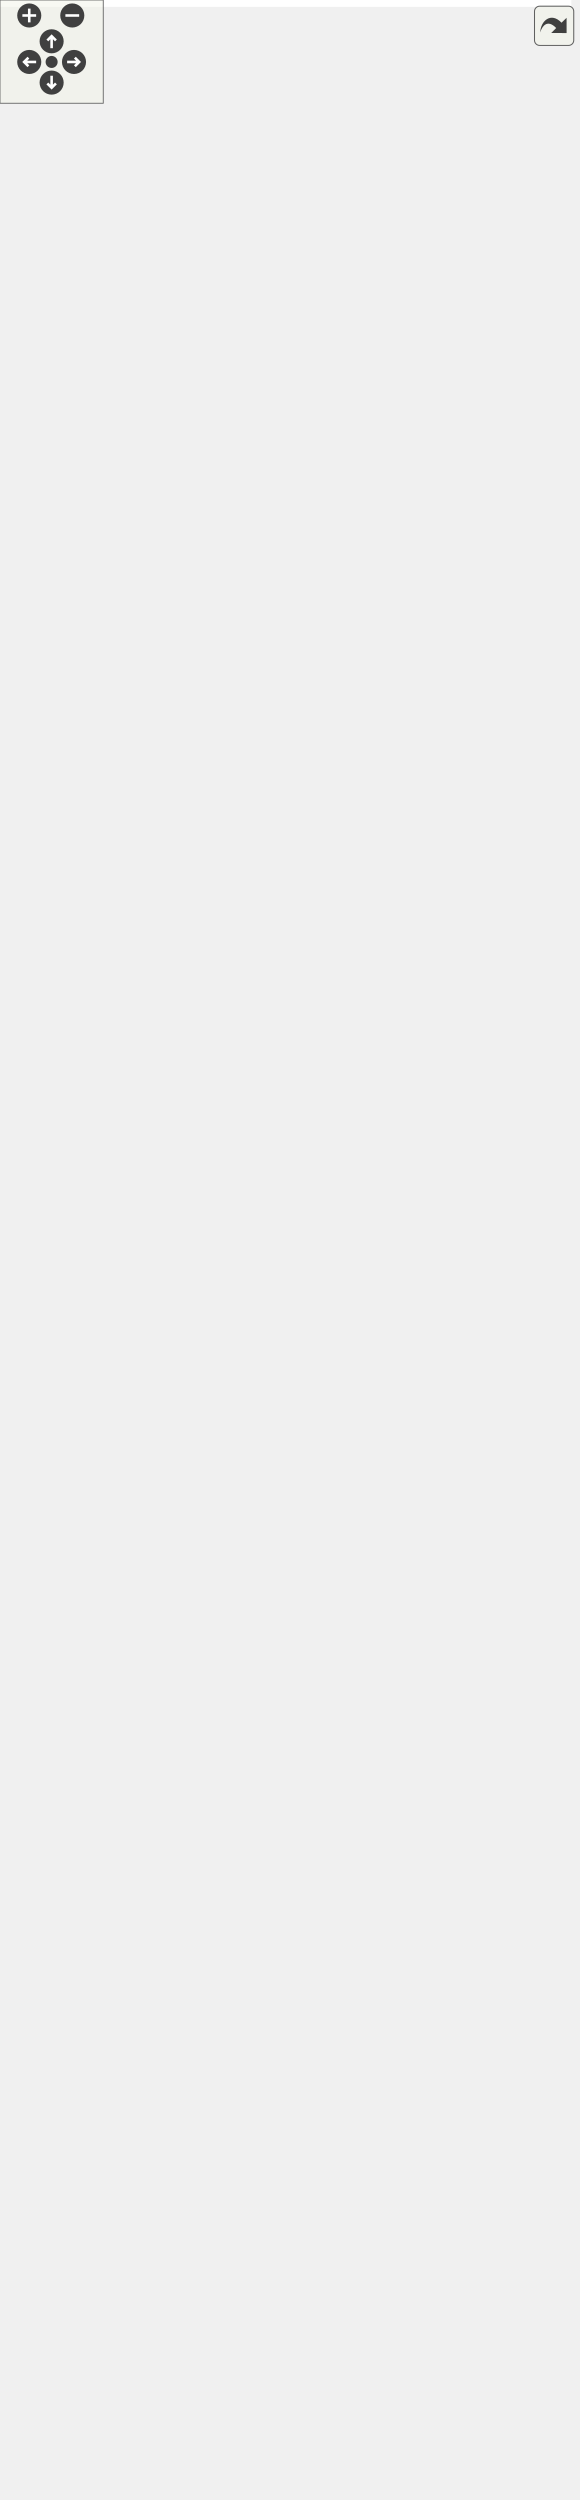
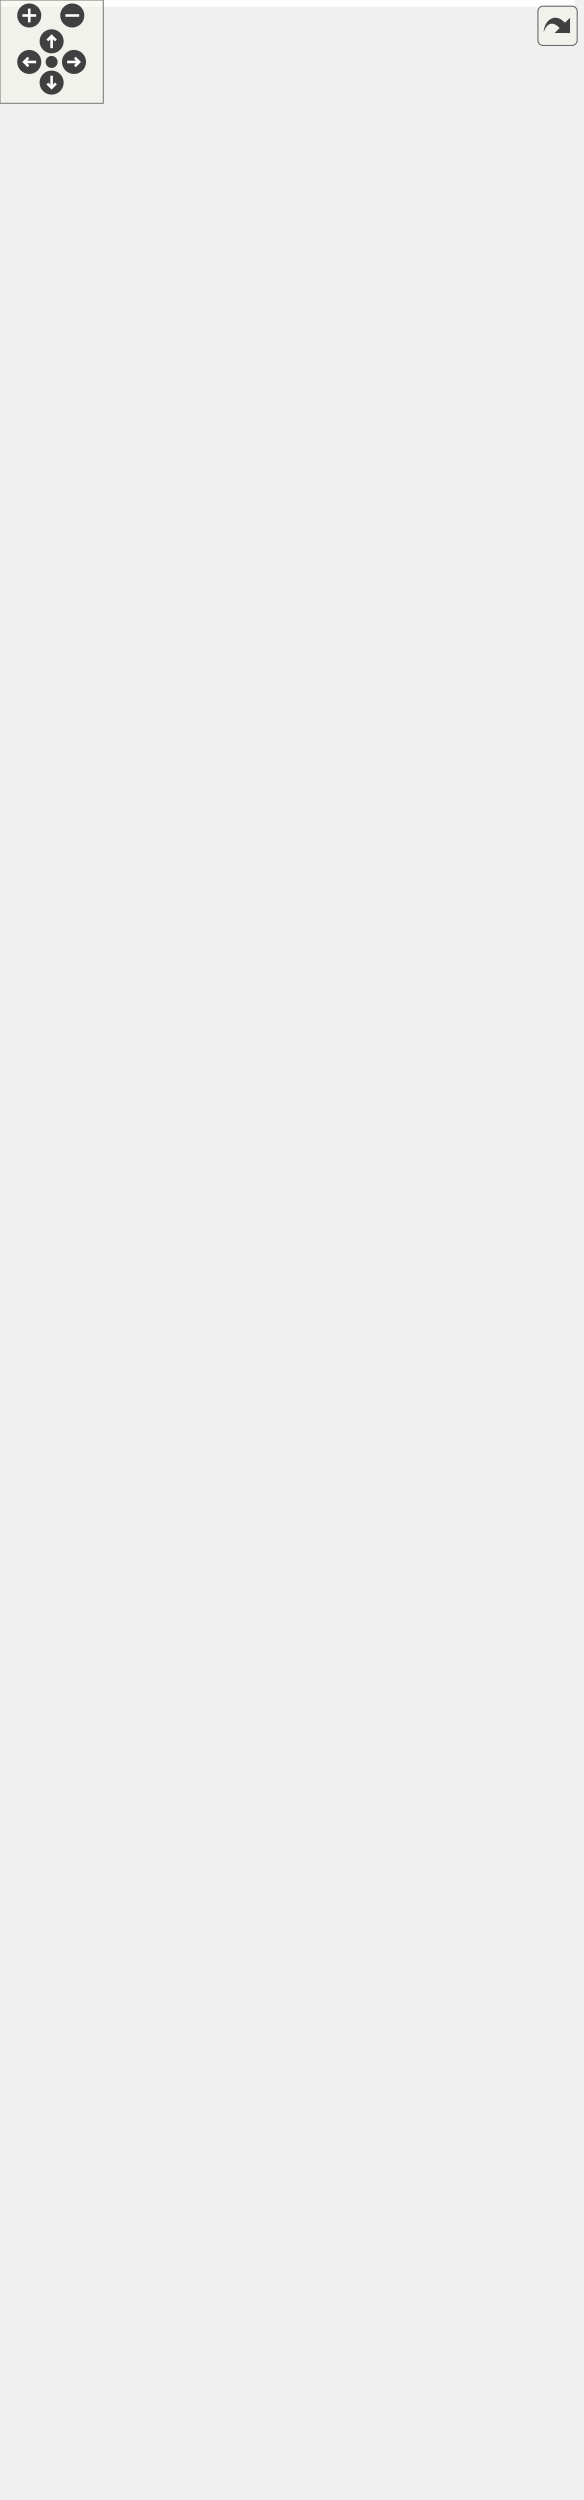
<svg xmlns="http://www.w3.org/2000/svg" xmlns:xlink="http://www.w3.org/1999/xlink" id="main" version="1.1" xml:space="preserve">
  <style type="text/css">
.edge:hover path { stroke: red; }
.edge:hover polygon { stroke: red; fill: red; }
</style>
  <defs>
    <circle id="rim" cx="0" cy="0" r="7" />
    <circle id="rim2" cx="0" cy="0" r="3.5" />
    <g id="zoomPlus">
      <use xlink:href="#rim" fill="#404040">
        <set attributeName="fill" to="#808080" begin="zoomplus.mouseover" end="zoomplus.mouseout" />
      </use>
      <path d="M-4,0h8M0,-4v8" fill="none" stroke="white" stroke-width="1.5" pointer-events="none" />
    </g>
    <g id="zoomMin">
      <use xlink:href="#rim" fill="#404040">
        <set attributeName="fill" to="#808080" begin="zoomminus.mouseover" end="zoomminus.mouseout" />
      </use>
      <path d="M-4,0h8" fill="none" stroke="white" stroke-width="1.5" pointer-events="none" />
    </g>
    <g id="dirArrow">
      <path fill="none" stroke="white" stroke-width="1.5" d="M0,-3.0v7 M-2.5,-0.5L0,-3.0L2.5,-0.5" />
    </g>
    <g id="resetDef">
      <use xlink:href="#rim2" fill="#404040">
        <set attributeName="fill" to="#808080" begin="reset.mouseover" end="reset.mouseout" />
      </use>
    </g>
  </defs>
  <svg id="graph" class="graph">
    <g id="viewport">
-       <polygon fill="white" stroke="transparent" points="-4,4 -4,-1392 332,-1392 332,4 -4,4" />
+       <polygon fill="white" stroke="transparent" points="-4,4 -4,-1392 334,-1392 334,4 -4,4" />
      <g id="node1" class="node">
        <g id="a_node1">
          <a xlink:title=" ">
            <polygon fill="#bfbfbf" stroke="black" points="16,-0.5 16,-112.5 197,-112.5 197,-0.5 16,-0.5" />
            <text text-anchor="start" x="24" y="-100.5" font-family="Helvetica,sans-Serif" font-size="10.00">network_butcher::Utilities</text>
            <text text-anchor="middle" x="106.5" y="-89.5" font-family="Helvetica,sans-Serif" font-size="10.00">::Path_Converter&lt; Weight_Type &gt;</text>
            <polyline fill="none" stroke="black" points="16,-82.5 197,-82.5 " />
            <text text-anchor="middle" x="106.5" y="-70.5" font-family="Helvetica,sans-Serif" font-size="10.00"> </text>
            <polyline fill="none" stroke="black" points="16,-63.5 197,-63.5 " />
            <text text-anchor="start" x="24" y="-51.5" font-family="Helvetica,sans-Serif" font-size="10.00">+ Path_Converter()</text>
            <text text-anchor="start" x="24" y="-40.5" font-family="Helvetica,sans-Serif" font-size="10.00">+ convert_to_weighted</text>
            <text text-anchor="start" x="24" y="-29.5" font-family="Helvetica,sans-Serif" font-size="10.00">_real_path()</text>
            <text text-anchor="start" x="24" y="-18.5" font-family="Helvetica,sans-Serif" font-size="10.00">+ convert_to_weighted</text>
            <text text-anchor="start" x="24" y="-7.5" font-family="Helvetica,sans-Serif" font-size="10.00">_real_path()</text>
          </a>
        </g>
      </g>
      <g id="node2" class="node">
        <g id="a_node2">
          <a xlink:href="classnetwork__butcher_1_1types_1_1WGraph.html" target="_top" xlink:title=" ">
            <polygon fill="white" stroke="black" points="0,-160.5 0,-371.5 213,-371.5 213,-160.5 0,-160.5" />
            <text text-anchor="start" x="8" y="-359.5" font-family="Helvetica,sans-Serif" font-size="10.00">network_butcher::types</text>
            <text text-anchor="start" x="8" y="-348.5" font-family="Helvetica,sans-Serif" font-size="10.00">::WGraph&lt; Parallel_Edges,</text>
            <text text-anchor="middle" x="106.5" y="-337.5" font-family="Helvetica,sans-Serif" font-size="10.00"> Template_Node_Type, T_Weight_Type &gt;</text>
            <polyline fill="none" stroke="black" points="0,-330.5 213,-330.5 " />
            <text text-anchor="middle" x="106.5" y="-318.5" font-family="Helvetica,sans-Serif" font-size="10.00"> </text>
            <polyline fill="none" stroke="black" points="0,-311.5 213,-311.5 " />
            <text text-anchor="start" x="8" y="-299.5" font-family="Helvetica,sans-Serif" font-size="10.00">+ WGraph()</text>
            <text text-anchor="start" x="8" y="-288.5" font-family="Helvetica,sans-Serif" font-size="10.00">+ check_weight()</text>
            <text text-anchor="start" x="8" y="-277.5" font-family="Helvetica,sans-Serif" font-size="10.00">+ get_weight()</text>
            <text text-anchor="start" x="8" y="-266.5" font-family="Helvetica,sans-Serif" font-size="10.00">+ set_weight()</text>
            <text text-anchor="start" x="8" y="-255.5" font-family="Helvetica,sans-Serif" font-size="10.00">+ set_weight()</text>
            <text text-anchor="start" x="8" y="-244.5" font-family="Helvetica,sans-Serif" font-size="10.00">+ print_graph()</text>
            <text text-anchor="start" x="8" y="-233.5" font-family="Helvetica,sans-Serif" font-size="10.00">+ ~WGraph()</text>
            <text text-anchor="start" x="8" y="-222.5" font-family="Helvetica,sans-Serif" font-size="10.00">- check_weight()</text>
            <text text-anchor="start" x="8" y="-211.5" font-family="Helvetica,sans-Serif" font-size="10.00">- get_num_devices()</text>
            <text text-anchor="start" x="8" y="-200.5" font-family="Helvetica,sans-Serif" font-size="10.00">- get_weight()</text>
            <text text-anchor="start" x="8" y="-189.5" font-family="Helvetica,sans-Serif" font-size="10.00">- print_graph()</text>
            <text text-anchor="start" x="8" y="-178.5" font-family="Helvetica,sans-Serif" font-size="10.00">- set_weight()</text>
            <text text-anchor="start" x="8" y="-167.5" font-family="Helvetica,sans-Serif" font-size="10.00">- set_weight()</text>
          </a>
        </g>
      </g>
      <g id="edge1" class="edge">
        <path fill="none" stroke="#404040" d="M106.5,-160.34C106.5,-148.21 106.5,-136.09 106.5,-124.66" />
        <polygon fill="none" stroke="#404040" points="106.5,-124.55 102.5,-118.55 106.5,-112.55 110.5,-118.55 106.5,-124.55" />
        <text text-anchor="middle" x="124" y="-134" font-family="Helvetica,sans-Serif" font-size="10.00"> -graph</text>
      </g>
      <g id="node3" class="node">
        <g id="a_node3">
          <a xlink:href="classnetwork__butcher_1_1types_1_1MWGraph.html" target="_top" xlink:title=" ">
            <polygon fill="white" stroke="black" points="29,-409.5 29,-565.5 184,-565.5 184,-409.5 29,-409.5" />
            <text text-anchor="start" x="37" y="-553.5" font-family="Helvetica,sans-Serif" font-size="10.00">network_butcher::types</text>
            <text text-anchor="start" x="37" y="-542.5" font-family="Helvetica,sans-Serif" font-size="10.00">::MWGraph&lt; Parallel_Edges,</text>
            <text text-anchor="middle" x="106.5" y="-531.5" font-family="Helvetica,sans-Serif" font-size="10.00"> Node, Time_Type &gt;</text>
            <polyline fill="none" stroke="black" points="29,-524.5 184,-524.5 " />
            <text text-anchor="start" x="37" y="-512.5" font-family="Helvetica,sans-Serif" font-size="10.00"># weigth_map</text>
            <polyline fill="none" stroke="black" points="29,-505.5 184,-505.5 " />
            <text text-anchor="start" x="37" y="-493.5" font-family="Helvetica,sans-Serif" font-size="10.00">+ MWGraph()</text>
            <text text-anchor="start" x="37" y="-482.5" font-family="Helvetica,sans-Serif" font-size="10.00">+ check_weight()</text>
            <text text-anchor="start" x="37" y="-471.5" font-family="Helvetica,sans-Serif" font-size="10.00">+ get_weight()</text>
            <text text-anchor="start" x="37" y="-460.5" font-family="Helvetica,sans-Serif" font-size="10.00">+ set_weight()</text>
            <text text-anchor="start" x="37" y="-449.5" font-family="Helvetica,sans-Serif" font-size="10.00">+ set_weight()</text>
            <text text-anchor="start" x="37" y="-438.5" font-family="Helvetica,sans-Serif" font-size="10.00">+ get_num_devices()</text>
            <text text-anchor="start" x="37" y="-427.5" font-family="Helvetica,sans-Serif" font-size="10.00">+ print_graph()</text>
            <text text-anchor="start" x="37" y="-416.5" font-family="Helvetica,sans-Serif" font-size="10.00">+ ~MWGraph()</text>
          </a>
        </g>
      </g>
      <g id="edge2" class="edge">
        <path fill="none" stroke="midnightblue" d="M106.5,-399.27C106.5,-390.19 106.5,-380.89 106.5,-371.63" />
        <polygon fill="none" stroke="midnightblue" points="103,-399.42 106.5,-409.42 110,-399.42 103,-399.42" />
      </g>
      <g id="node4" class="node">
        <g id="a_node4">
          <a xlink:href="classnetwork__butcher_1_1types_1_1Graph.html" target="_top" xlink:title=" ">
            <polygon fill="white" stroke="black" points="37,-818.5 37,-1073.5 168,-1073.5 168,-818.5 37,-818.5" />
            <text text-anchor="start" x="45" y="-1061.5" font-family="Helvetica,sans-Serif" font-size="10.00">network_butcher::types</text>
            <text text-anchor="middle" x="102.5" y="-1050.5" font-family="Helvetica,sans-Serif" font-size="10.00">::Graph&lt; Node &gt;</text>
            <polyline fill="none" stroke="black" points="37,-1043.5 168,-1043.5 " />
            <text text-anchor="start" x="45" y="-1031.5" font-family="Helvetica,sans-Serif" font-size="10.00"># nodes</text>
            <text text-anchor="start" x="45" y="-1020.5" font-family="Helvetica,sans-Serif" font-size="10.00"># neighbours</text>
            <polyline fill="none" stroke="black" points="37,-1013.5 168,-1013.5 " />
            <text text-anchor="start" x="45" y="-1001.5" font-family="Helvetica,sans-Serif" font-size="10.00">+ Graph()</text>
            <text text-anchor="start" x="45" y="-990.5" font-family="Helvetica,sans-Serif" font-size="10.00">+ Graph()</text>
            <text text-anchor="start" x="45" y="-979.5" font-family="Helvetica,sans-Serif" font-size="10.00">+ get_nodes()</text>
            <text text-anchor="start" x="45" y="-968.5" font-family="Helvetica,sans-Serif" font-size="10.00">+ get_neighbors_ref()</text>
            <text text-anchor="start" x="45" y="-957.5" font-family="Helvetica,sans-Serif" font-size="10.00">+ get_input_nodes()</text>
            <text text-anchor="start" x="45" y="-946.5" font-family="Helvetica,sans-Serif" font-size="10.00">+ get_output_nodes()</text>
            <text text-anchor="start" x="45" y="-935.5" font-family="Helvetica,sans-Serif" font-size="10.00">+ check_edge()</text>
            <text text-anchor="start" x="45" y="-924.5" font-family="Helvetica,sans-Serif" font-size="10.00">+ size()</text>
            <text text-anchor="start" x="45" y="-913.5" font-family="Helvetica,sans-Serif" font-size="10.00">+ empty()</text>
            <text text-anchor="start" x="45" y="-902.5" font-family="Helvetica,sans-Serif" font-size="10.00">+ operator[]()</text>
            <text text-anchor="start" x="45" y="-891.5" font-family="Helvetica,sans-Serif" font-size="10.00">+ begin()</text>
            <text text-anchor="start" x="45" y="-880.5" font-family="Helvetica,sans-Serif" font-size="10.00">+ begin()</text>
            <text text-anchor="start" x="45" y="-869.5" font-family="Helvetica,sans-Serif" font-size="10.00">+ end()</text>
            <text text-anchor="start" x="45" y="-858.5" font-family="Helvetica,sans-Serif" font-size="10.00">+ end()</text>
            <text text-anchor="start" x="45" y="-847.5" font-family="Helvetica,sans-Serif" font-size="10.00">+ cbegin()</text>
            <text text-anchor="start" x="45" y="-836.5" font-family="Helvetica,sans-Serif" font-size="10.00">+ cend()</text>
            <text text-anchor="start" x="45" y="-825.5" font-family="Helvetica,sans-Serif" font-size="10.00">+ ~Graph()</text>
          </a>
        </g>
      </g>
      <g id="edge3" class="edge">
        <path fill="none" stroke="midnightblue" d="M103.7,-808.36C104.39,-728.94 105.24,-631.78 105.83,-565.53" />
        <polygon fill="none" stroke="midnightblue" points="100.2,-808.42 103.61,-818.45 107.2,-808.48 100.2,-808.42" />
      </g>
      <g id="node6" class="node">
        <g id="a_node6">
          <a xlink:href="classnetwork__butcher_1_1types_1_1MWGraph.html" target="_top" xlink:title=" ">
-             <polygon fill="white" stroke="black" points="119,-624.5 119,-780.5 328,-780.5 328,-624.5 119,-624.5" />
+             <polygon fill="white" stroke="black" points="119,-624.5 119,-780.5 330,-780.5 330,-624.5 119,-624.5" />
            <text text-anchor="start" x="127" y="-768.5" font-family="Helvetica,sans-Serif" font-size="10.00">network_butcher::types</text>
            <text text-anchor="start" x="127" y="-757.5" font-family="Helvetica,sans-Serif" font-size="10.00">::MWGraph&lt; Parallel_Edges,</text>
-             <text text-anchor="middle" x="223.5" y="-746.5" font-family="Helvetica,sans-Serif" font-size="10.00"> Template_Node_Type, t_weight_type &gt;</text>
-             <polyline fill="none" stroke="black" points="119,-739.5 328,-739.5 " />
+             <text text-anchor="middle" x="224.5" y="-746.5" font-family="Helvetica,sans-Serif" font-size="10.00"> Template_Node_Type, t_Weight_Type &gt;</text>
+             <polyline fill="none" stroke="black" points="119,-739.5 330,-739.5 " />
            <text text-anchor="start" x="127" y="-727.5" font-family="Helvetica,sans-Serif" font-size="10.00"># weigth_map</text>
-             <polyline fill="none" stroke="black" points="119,-720.5 328,-720.5 " />
+             <polyline fill="none" stroke="black" points="119,-720.5 330,-720.5 " />
            <text text-anchor="start" x="127" y="-708.5" font-family="Helvetica,sans-Serif" font-size="10.00">+ MWGraph()</text>
            <text text-anchor="start" x="127" y="-697.5" font-family="Helvetica,sans-Serif" font-size="10.00">+ check_weight()</text>
            <text text-anchor="start" x="127" y="-686.5" font-family="Helvetica,sans-Serif" font-size="10.00">+ get_weight()</text>
            <text text-anchor="start" x="127" y="-675.5" font-family="Helvetica,sans-Serif" font-size="10.00">+ set_weight()</text>
            <text text-anchor="start" x="127" y="-664.5" font-family="Helvetica,sans-Serif" font-size="10.00">+ set_weight()</text>
            <text text-anchor="start" x="127" y="-653.5" font-family="Helvetica,sans-Serif" font-size="10.00">+ get_num_devices()</text>
            <text text-anchor="start" x="127" y="-642.5" font-family="Helvetica,sans-Serif" font-size="10.00">+ print_graph()</text>
            <text text-anchor="start" x="127" y="-631.5" font-family="Helvetica,sans-Serif" font-size="10.00">+ ~MWGraph()</text>
          </a>
        </g>
      </g>
      <g id="edge6" class="edge">
-         <path fill="none" stroke="midnightblue" d="M170.49,-809.29C175.36,-799.58 180.16,-790.01 184.76,-780.82" />
-         <polygon fill="none" stroke="midnightblue" points="167.36,-807.73 166.01,-818.24 173.62,-810.87 167.36,-807.73" />
+         <path fill="none" stroke="midnightblue" d="M171.06,-809.29C175.96,-799.58 180.8,-790.01 185.44,-780.82" />
+         <polygon fill="none" stroke="midnightblue" points="167.92,-807.73 166.54,-818.24 174.17,-810.89 167.92,-807.73" />
      </g>
      <g id="node5" class="node">
        <g id="a_node5">
          <a xlink:href="classnetwork__butcher_1_1types_1_1Graph.html" target="_top" xlink:title=" ">
            <polygon fill="white" stroke="black" points="33,-1121.5 33,-1387.5 172,-1387.5 172,-1121.5 33,-1121.5" />
            <text text-anchor="start" x="41" y="-1375.5" font-family="Helvetica,sans-Serif" font-size="10.00">network_butcher::types</text>
            <text text-anchor="start" x="41" y="-1364.5" font-family="Helvetica,sans-Serif" font-size="10.00">::Graph&lt; Template_Node</text>
            <text text-anchor="middle" x="102.5" y="-1353.5" font-family="Helvetica,sans-Serif" font-size="10.00">_Type &gt;</text>
            <polyline fill="none" stroke="black" points="33,-1346.5 172,-1346.5 " />
            <text text-anchor="start" x="41" y="-1334.5" font-family="Helvetica,sans-Serif" font-size="10.00"># nodes</text>
            <text text-anchor="start" x="41" y="-1323.5" font-family="Helvetica,sans-Serif" font-size="10.00"># neighbours</text>
            <polyline fill="none" stroke="black" points="33,-1316.5 172,-1316.5 " />
            <text text-anchor="start" x="41" y="-1304.5" font-family="Helvetica,sans-Serif" font-size="10.00">+ Graph()</text>
            <text text-anchor="start" x="41" y="-1293.5" font-family="Helvetica,sans-Serif" font-size="10.00">+ Graph()</text>
            <text text-anchor="start" x="41" y="-1282.5" font-family="Helvetica,sans-Serif" font-size="10.00">+ get_nodes()</text>
            <text text-anchor="start" x="41" y="-1271.5" font-family="Helvetica,sans-Serif" font-size="10.00">+ get_neighbors_ref()</text>
            <text text-anchor="start" x="41" y="-1260.5" font-family="Helvetica,sans-Serif" font-size="10.00">+ get_input_nodes()</text>
            <text text-anchor="start" x="41" y="-1249.5" font-family="Helvetica,sans-Serif" font-size="10.00">+ get_output_nodes()</text>
            <text text-anchor="start" x="41" y="-1238.5" font-family="Helvetica,sans-Serif" font-size="10.00">+ check_edge()</text>
            <text text-anchor="start" x="41" y="-1227.5" font-family="Helvetica,sans-Serif" font-size="10.00">+ size()</text>
            <text text-anchor="start" x="41" y="-1216.5" font-family="Helvetica,sans-Serif" font-size="10.00">+ empty()</text>
            <text text-anchor="start" x="41" y="-1205.5" font-family="Helvetica,sans-Serif" font-size="10.00">+ operator[]()</text>
            <text text-anchor="start" x="41" y="-1194.5" font-family="Helvetica,sans-Serif" font-size="10.00">+ begin()</text>
            <text text-anchor="start" x="41" y="-1183.5" font-family="Helvetica,sans-Serif" font-size="10.00">+ end()</text>
            <text text-anchor="start" x="41" y="-1172.5" font-family="Helvetica,sans-Serif" font-size="10.00">+ begin()</text>
            <text text-anchor="start" x="41" y="-1161.5" font-family="Helvetica,sans-Serif" font-size="10.00">+ end()</text>
            <text text-anchor="start" x="41" y="-1150.5" font-family="Helvetica,sans-Serif" font-size="10.00">+ cbegin()</text>
            <text text-anchor="start" x="41" y="-1139.5" font-family="Helvetica,sans-Serif" font-size="10.00">+ cend()</text>
            <text text-anchor="start" x="41" y="-1128.5" font-family="Helvetica,sans-Serif" font-size="10.00">+ ~Graph()</text>
          </a>
        </g>
      </g>
      <g id="edge4" class="edge">
        <path fill="none" stroke="orange" d="M102.5,-1110.94C102.5,-1098.59 102.5,-1086.14 102.5,-1073.92" />
        <polygon fill="orange" stroke="orange" points="99,-1111.29 102.5,-1121.29 106,-1111.29 99,-1111.29" />
        <text text-anchor="middle" x="128.5" y="-1095" font-family="Helvetica,sans-Serif" font-size="10.00"> &lt; Node &gt;</text>
      </g>
      <g id="edge5" class="edge">
-         <path fill="none" stroke="orange" d="M176.14,-615.28C167.15,-598.91 157.79,-581.87 148.96,-565.79" />
-         <polygon fill="orange" stroke="orange" points="173.21,-617.22 181.09,-624.3 179.35,-613.85 173.21,-617.22" />
+         <path fill="none" stroke="orange" d="M176.74,-615.28C167.67,-598.91 158.23,-581.87 149.32,-565.79" />
+         <polygon fill="orange" stroke="orange" points="173.82,-617.25 181.73,-624.3 179.95,-613.86 173.82,-617.25" />
        <text text-anchor="start" x="168.5" y="-598" font-family="Helvetica,sans-Serif" font-size="10.00"> &lt; Parallel_Edges, Node,</text>
        <text text-anchor="middle" x="228.5" y="-587" font-family="Helvetica,sans-Serif" font-size="10.00"> Time_Type &gt;</text>
      </g>
    </g>
  </svg>
  <g id="navigator" transform="translate(0 0)" fill="#404254">
    <rect fill="#f2f5e9" fill-opacity="0.5" stroke="#606060" stroke-width=".5" x="0" y="0" width="60" height="60" />
    <use id="zoomplus" xlink:href="#zoomPlus" x="17" y="9" />
    <use id="zoomminus" xlink:href="#zoomMin" x="42" y="9" />
    <use id="reset" xlink:href="#resetDef" x="30" y="36" />
    <g id="arrowUp" xlink:href="#dirArrow" transform="translate(30 24)">
      <use xlink:href="#rim" fill="#404040">
        <set attributeName="fill" to="#808080" begin="arrowUp.mouseover" end="arrowUp.mouseout" />
      </use>
      <path fill="none" stroke="white" stroke-width="1.5" d="M0,-3.0v7 M-2.5,-0.5L0,-3.0L2.5,-0.5" />
    </g>
    <g id="arrowRight" xlink:href="#dirArrow" transform="rotate(90) translate(36 -43)">
      <use xlink:href="#rim" fill="#404040">
        <set attributeName="fill" to="#808080" begin="arrowRight.mouseover" end="arrowRight.mouseout" />
      </use>
      <path fill="none" stroke="white" stroke-width="1.5" d="M0,-3.0v7 M-2.5,-0.5L0,-3.0L2.5,-0.5" />
    </g>
    <g id="arrowDown" xlink:href="#dirArrow" transform="rotate(180) translate(-30 -48)">
      <use xlink:href="#rim" fill="#404040">
        <set attributeName="fill" to="#808080" begin="arrowDown.mouseover" end="arrowDown.mouseout" />
      </use>
      <path fill="none" stroke="white" stroke-width="1.5" d="M0,-3.0v7 M-2.5,-0.5L0,-3.0L2.5,-0.5" />
    </g>
    <g id="arrowLeft" xlink:href="#dirArrow" transform="rotate(270) translate(-36 17)">
      <use xlink:href="#rim" fill="#404040">
        <set attributeName="fill" to="#808080" begin="arrowLeft.mouseover" end="arrowLeft.mouseout" />
      </use>
      <path fill="none" stroke="white" stroke-width="1.5" d="M0,-3.0v7 M-2.5,-0.5L0,-3.0L2.5,-0.5" />
    </g>
  </g>
  <svg viewBox="0 0 15 15" width="100%" height="30px" preserveAspectRatio="xMaxYMin meet">
    <g id="arrow_out" transform="scale(0.3 0.3)">
      <a xlink:href="classnetwork__butcher_1_1Utilities_1_1Path__Converter__coll__graph_org.svg" target="_base">
        <rect id="button" ry="5" rx="5" y="6" x="6" height="38" width="38" fill="#f2f5e9" fill-opacity="0.5" stroke="#606060" stroke-width="1.0" />
        <path id="arrow" d="M 11.5,31.437 C 11.94,20.098 22.043,11.323 32.159,21.979 L 37.069,17.246 C 37.069,17.246 37.088,32 37.088,32 L 22.16,31.978 C 22.16,31.978 26.998,27.14 26.998,27.14 C 18.529,18.264 13.292,25.23 11.5,31.437 z" style="fill:#404040;" />
      </a>
    </g>
  </svg>
</svg>
